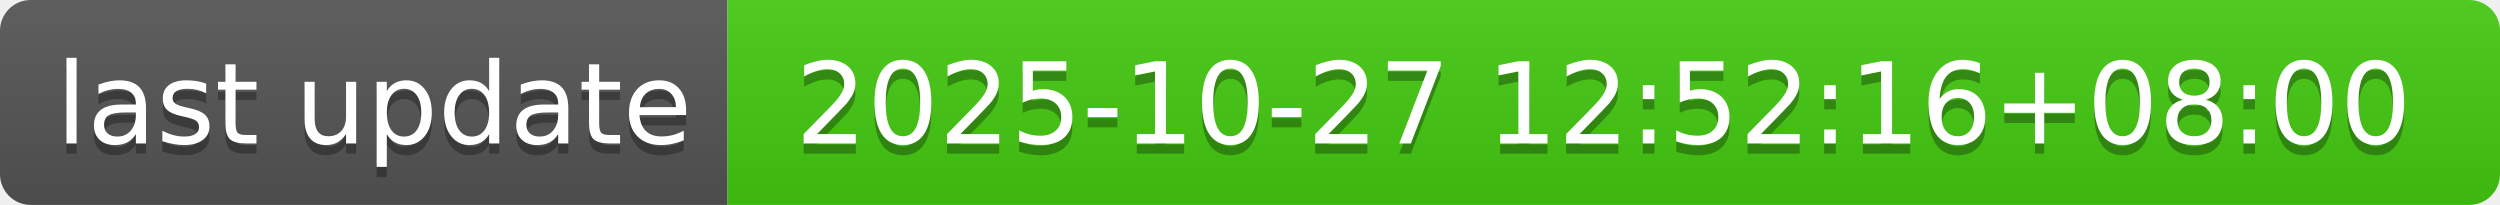
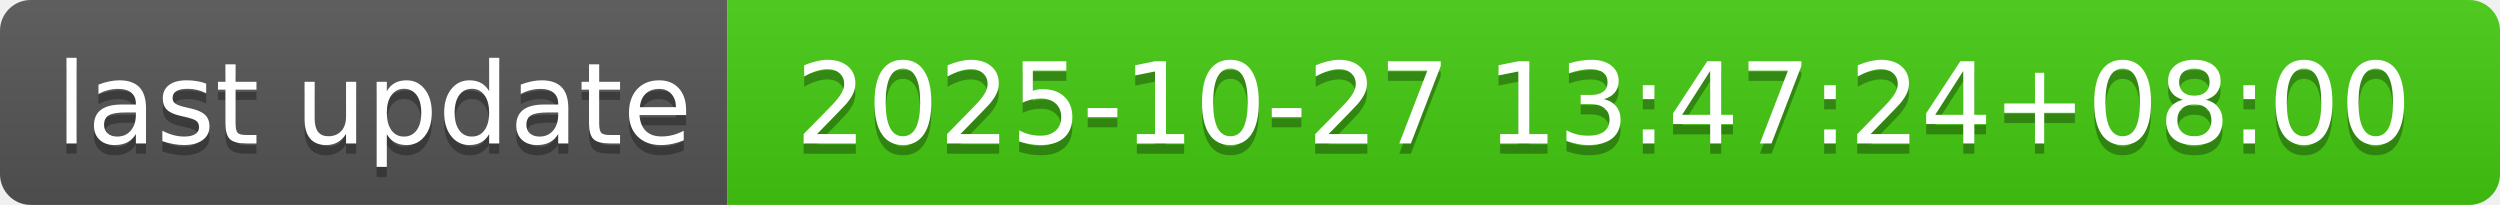
- <svg xmlns="http://www.w3.org/2000/svg" width="244" height="20" role="img" aria-label="last update: 2025-10-27 12:52:16+08:00">
+ <svg xmlns="http://www.w3.org/2000/svg" width="244" height="20" role="img" aria-label="last update: 2025-10-27 13:47:24+08:00">
  <linearGradient id="s" x2="0" y2="100%">
    <stop offset="0" stop-color="#bbb" stop-opacity=".1" />
    <stop offset="1" stop-opacity=".1" />
  </linearGradient>
  <clipPath id="r">
    <rect width="244" height="20" rx="3" fill="#fff" />
  </clipPath>
  <g clip-path="url(#r)">
    <rect width="71" height="20" fill="#555" />
    <rect x="71" width="173" height="20" fill="#4c1" />
    <rect width="244" height="20" fill="url(#s)" />
  </g>
  <g fill="#fff" text-anchor="middle" font-family="Verdana,Geneva,DejaVu Sans,sans-serif" text-rendering="geometricPrecision" font-size="110">
    <text aria-hidden="true" x="365" y="150" fill="#010101" fill-opacity=".3" transform="scale(.1)" textLength="610">last update</text>
    <text x="365" y="140" transform="scale(.1)" fill="#fff" textLength="610">last update</text>
-     <text aria-hidden="true" x="1565" y="150" fill="#010101" fill-opacity=".3" transform="scale(.1)" textLength="1630">2025-10-27 12:52:16+08:00</text>
-     <text x="1565" y="140" transform="scale(.1)" fill="#fff" textLength="1630">2025-10-27 12:52:16+08:00</text>
+     <text aria-hidden="true" x="1565" y="150" fill="#010101" fill-opacity=".3" transform="scale(.1)" textLength="1630">2025-10-27 13:47:24+08:00</text>
+     <text x="1565" y="140" transform="scale(.1)" fill="#fff" textLength="1630">2025-10-27 13:47:24+08:00</text>
  </g>
</svg>
